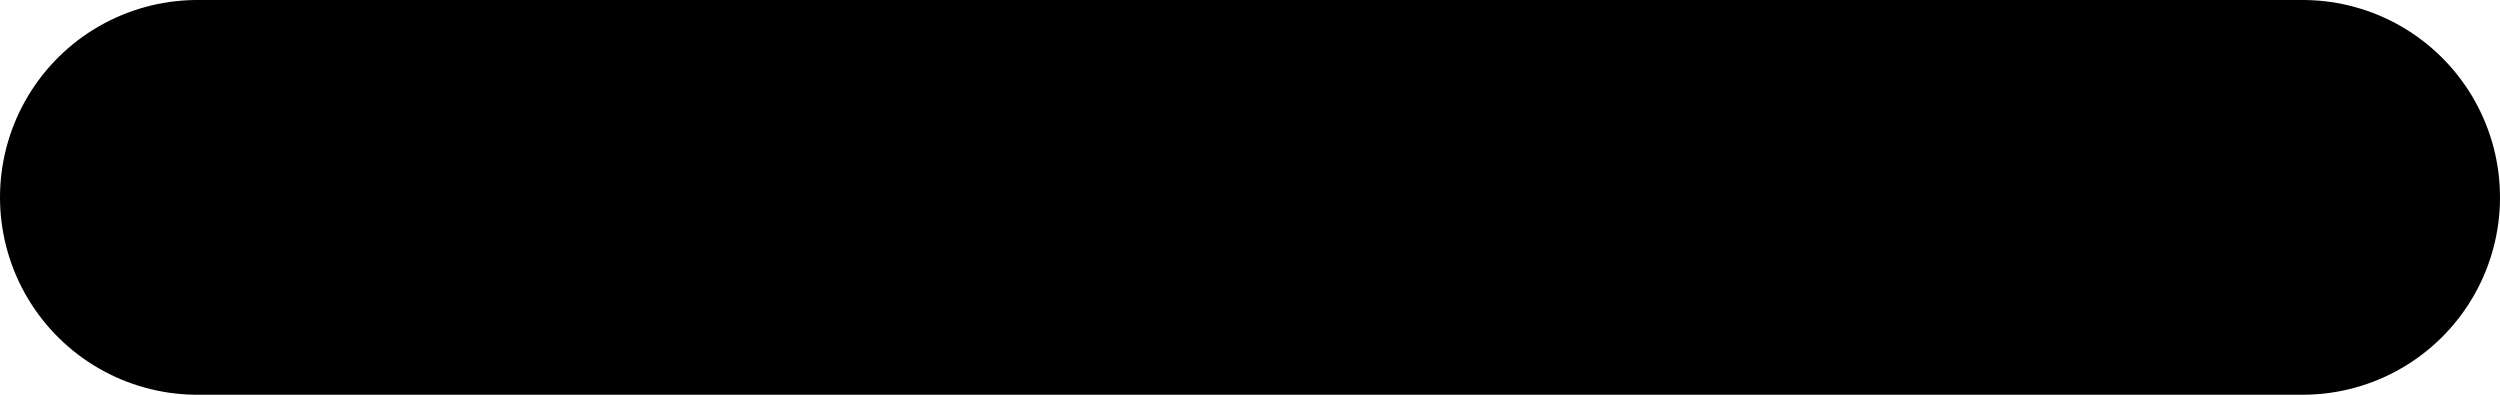
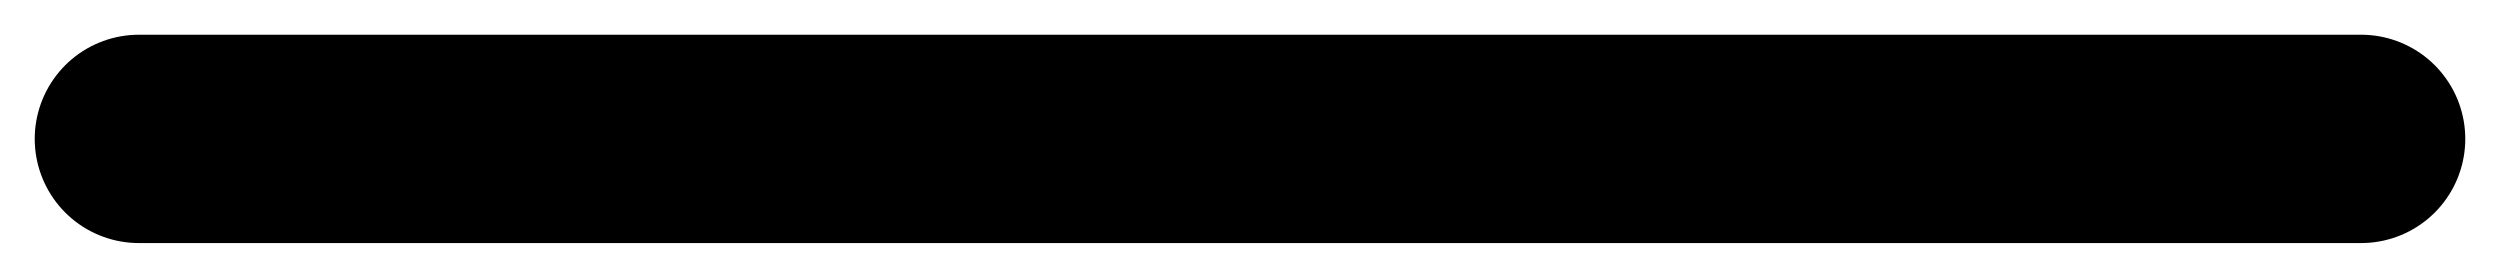
- <svg xmlns="http://www.w3.org/2000/svg" width="38" height="6" viewBox="0 0 38 6" fill="none">
-   <path d="M3 3L35 3" stroke="black" stroke-width="6" stroke-linecap="round" />
+ <svg xmlns="http://www.w3.org/2000/svg" width="36" height="4" viewBox="0 0 36 4" fill="none">
+   <path d="M34 2H2" stroke="black" stroke-width="3" stroke-linecap="round" />
</svg>
